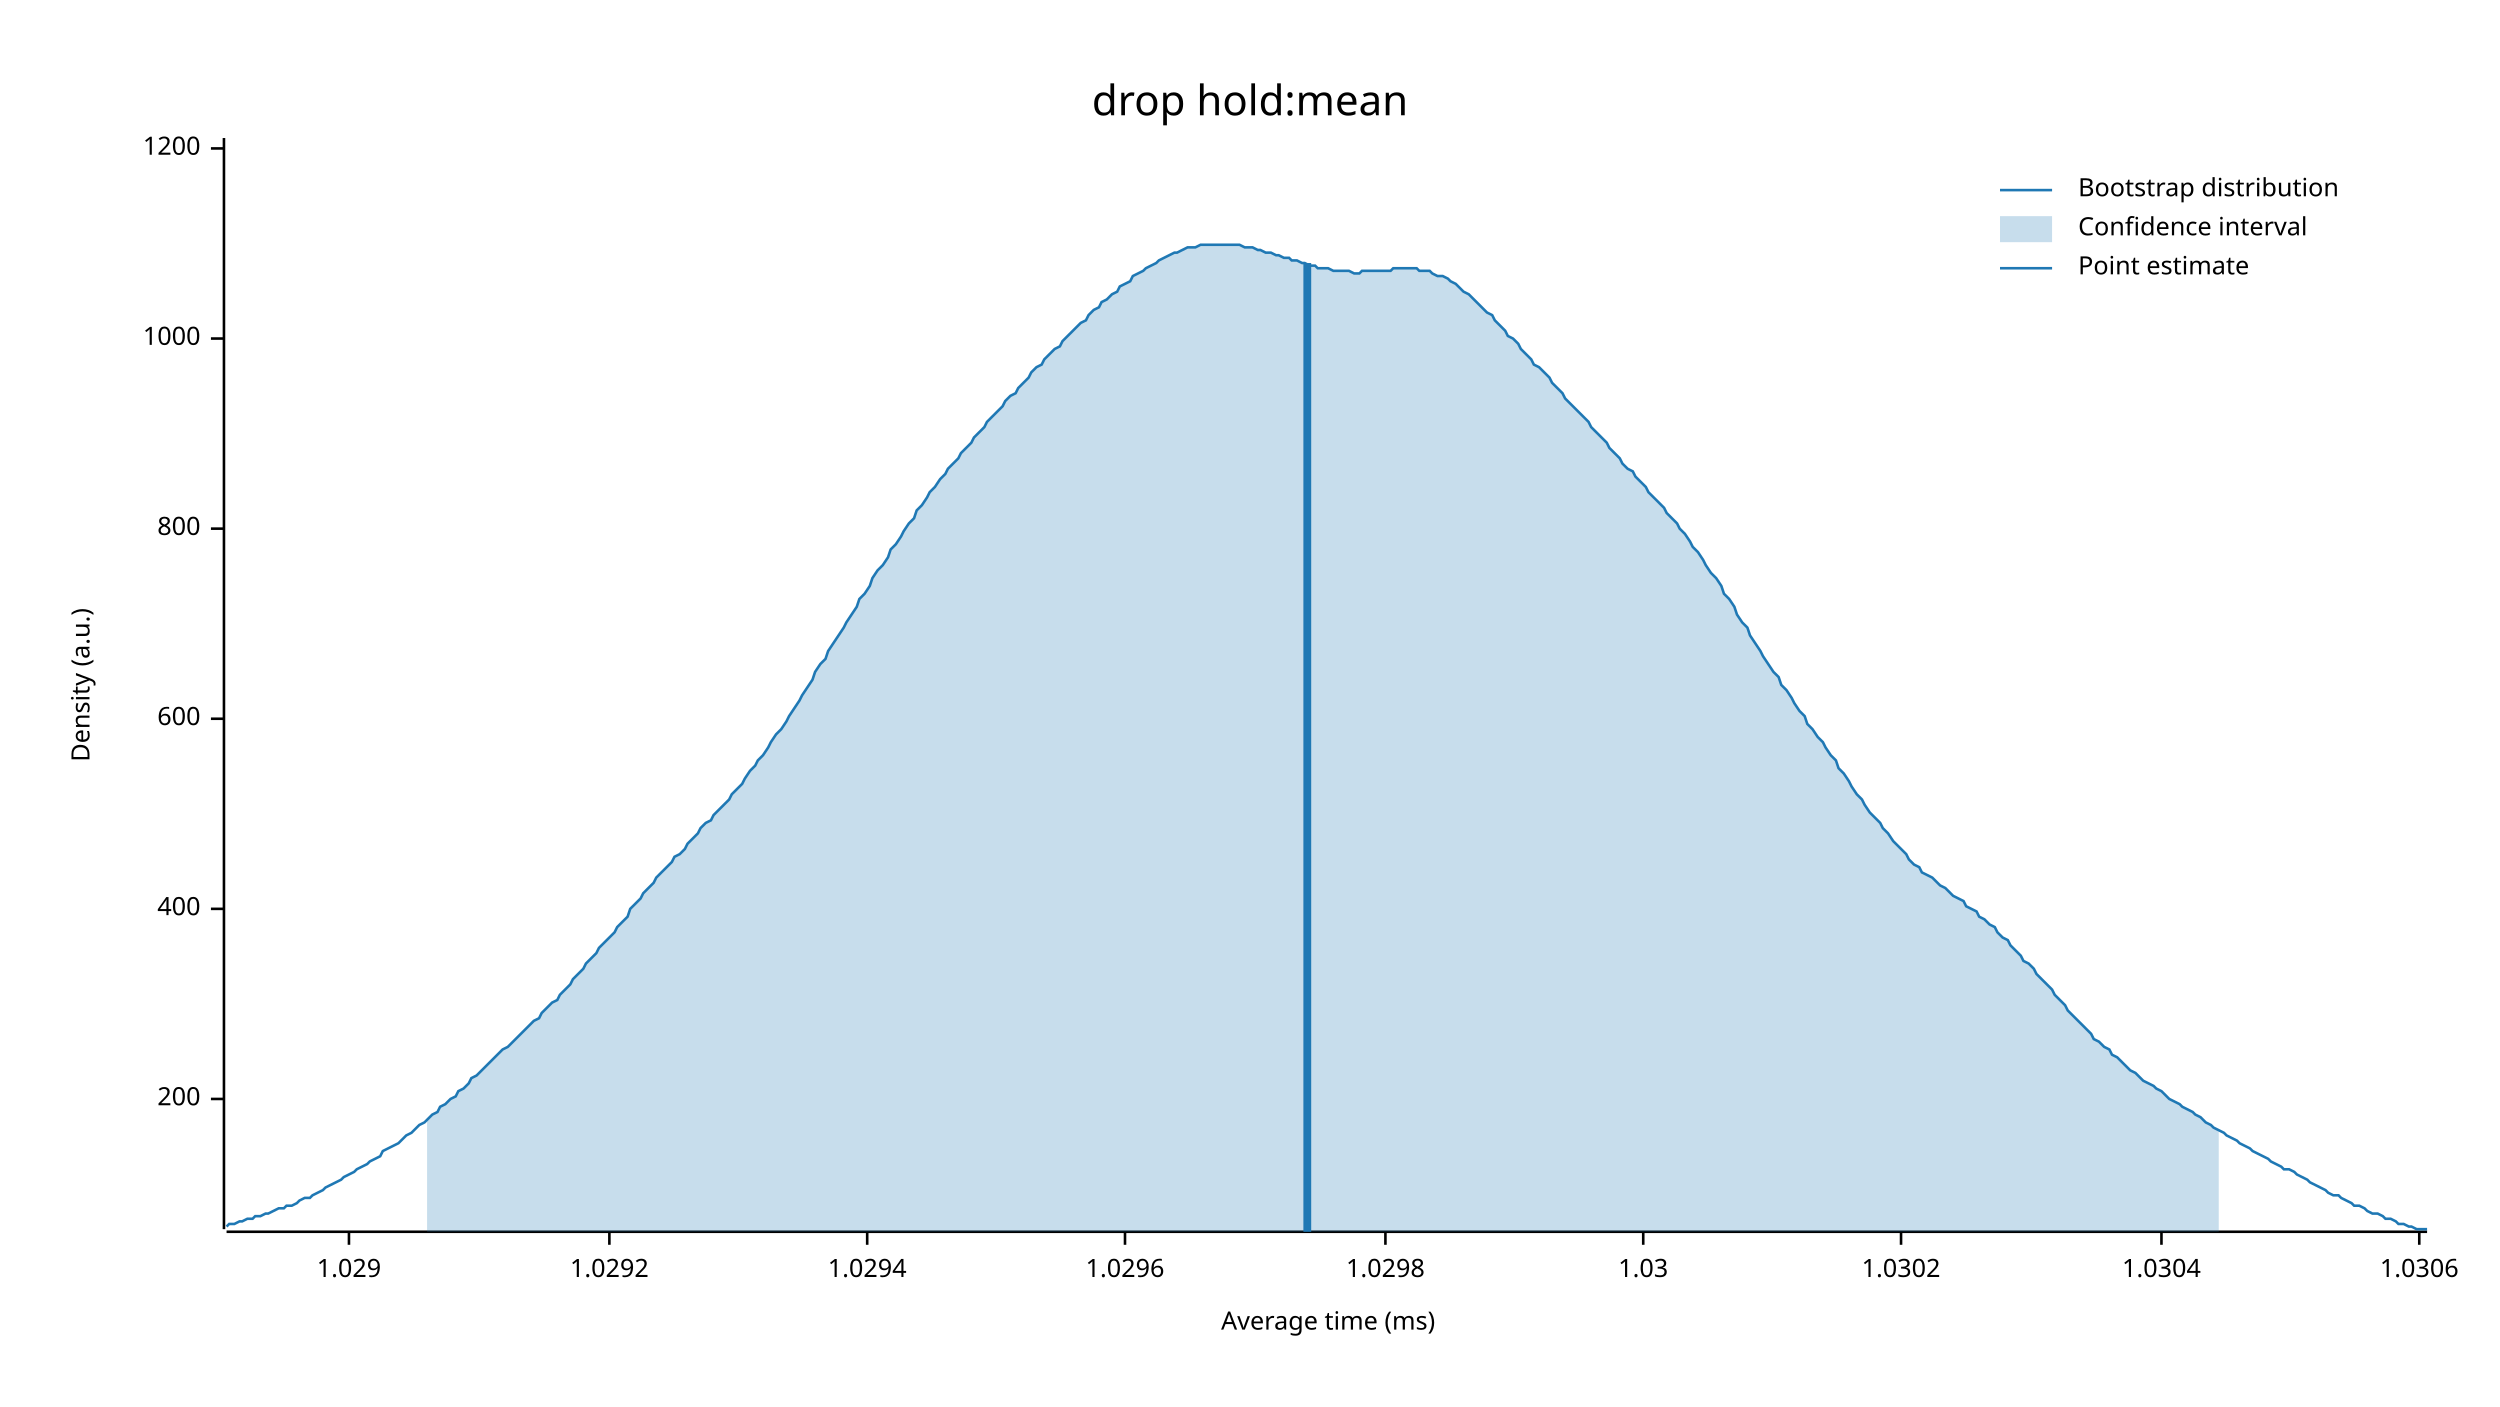
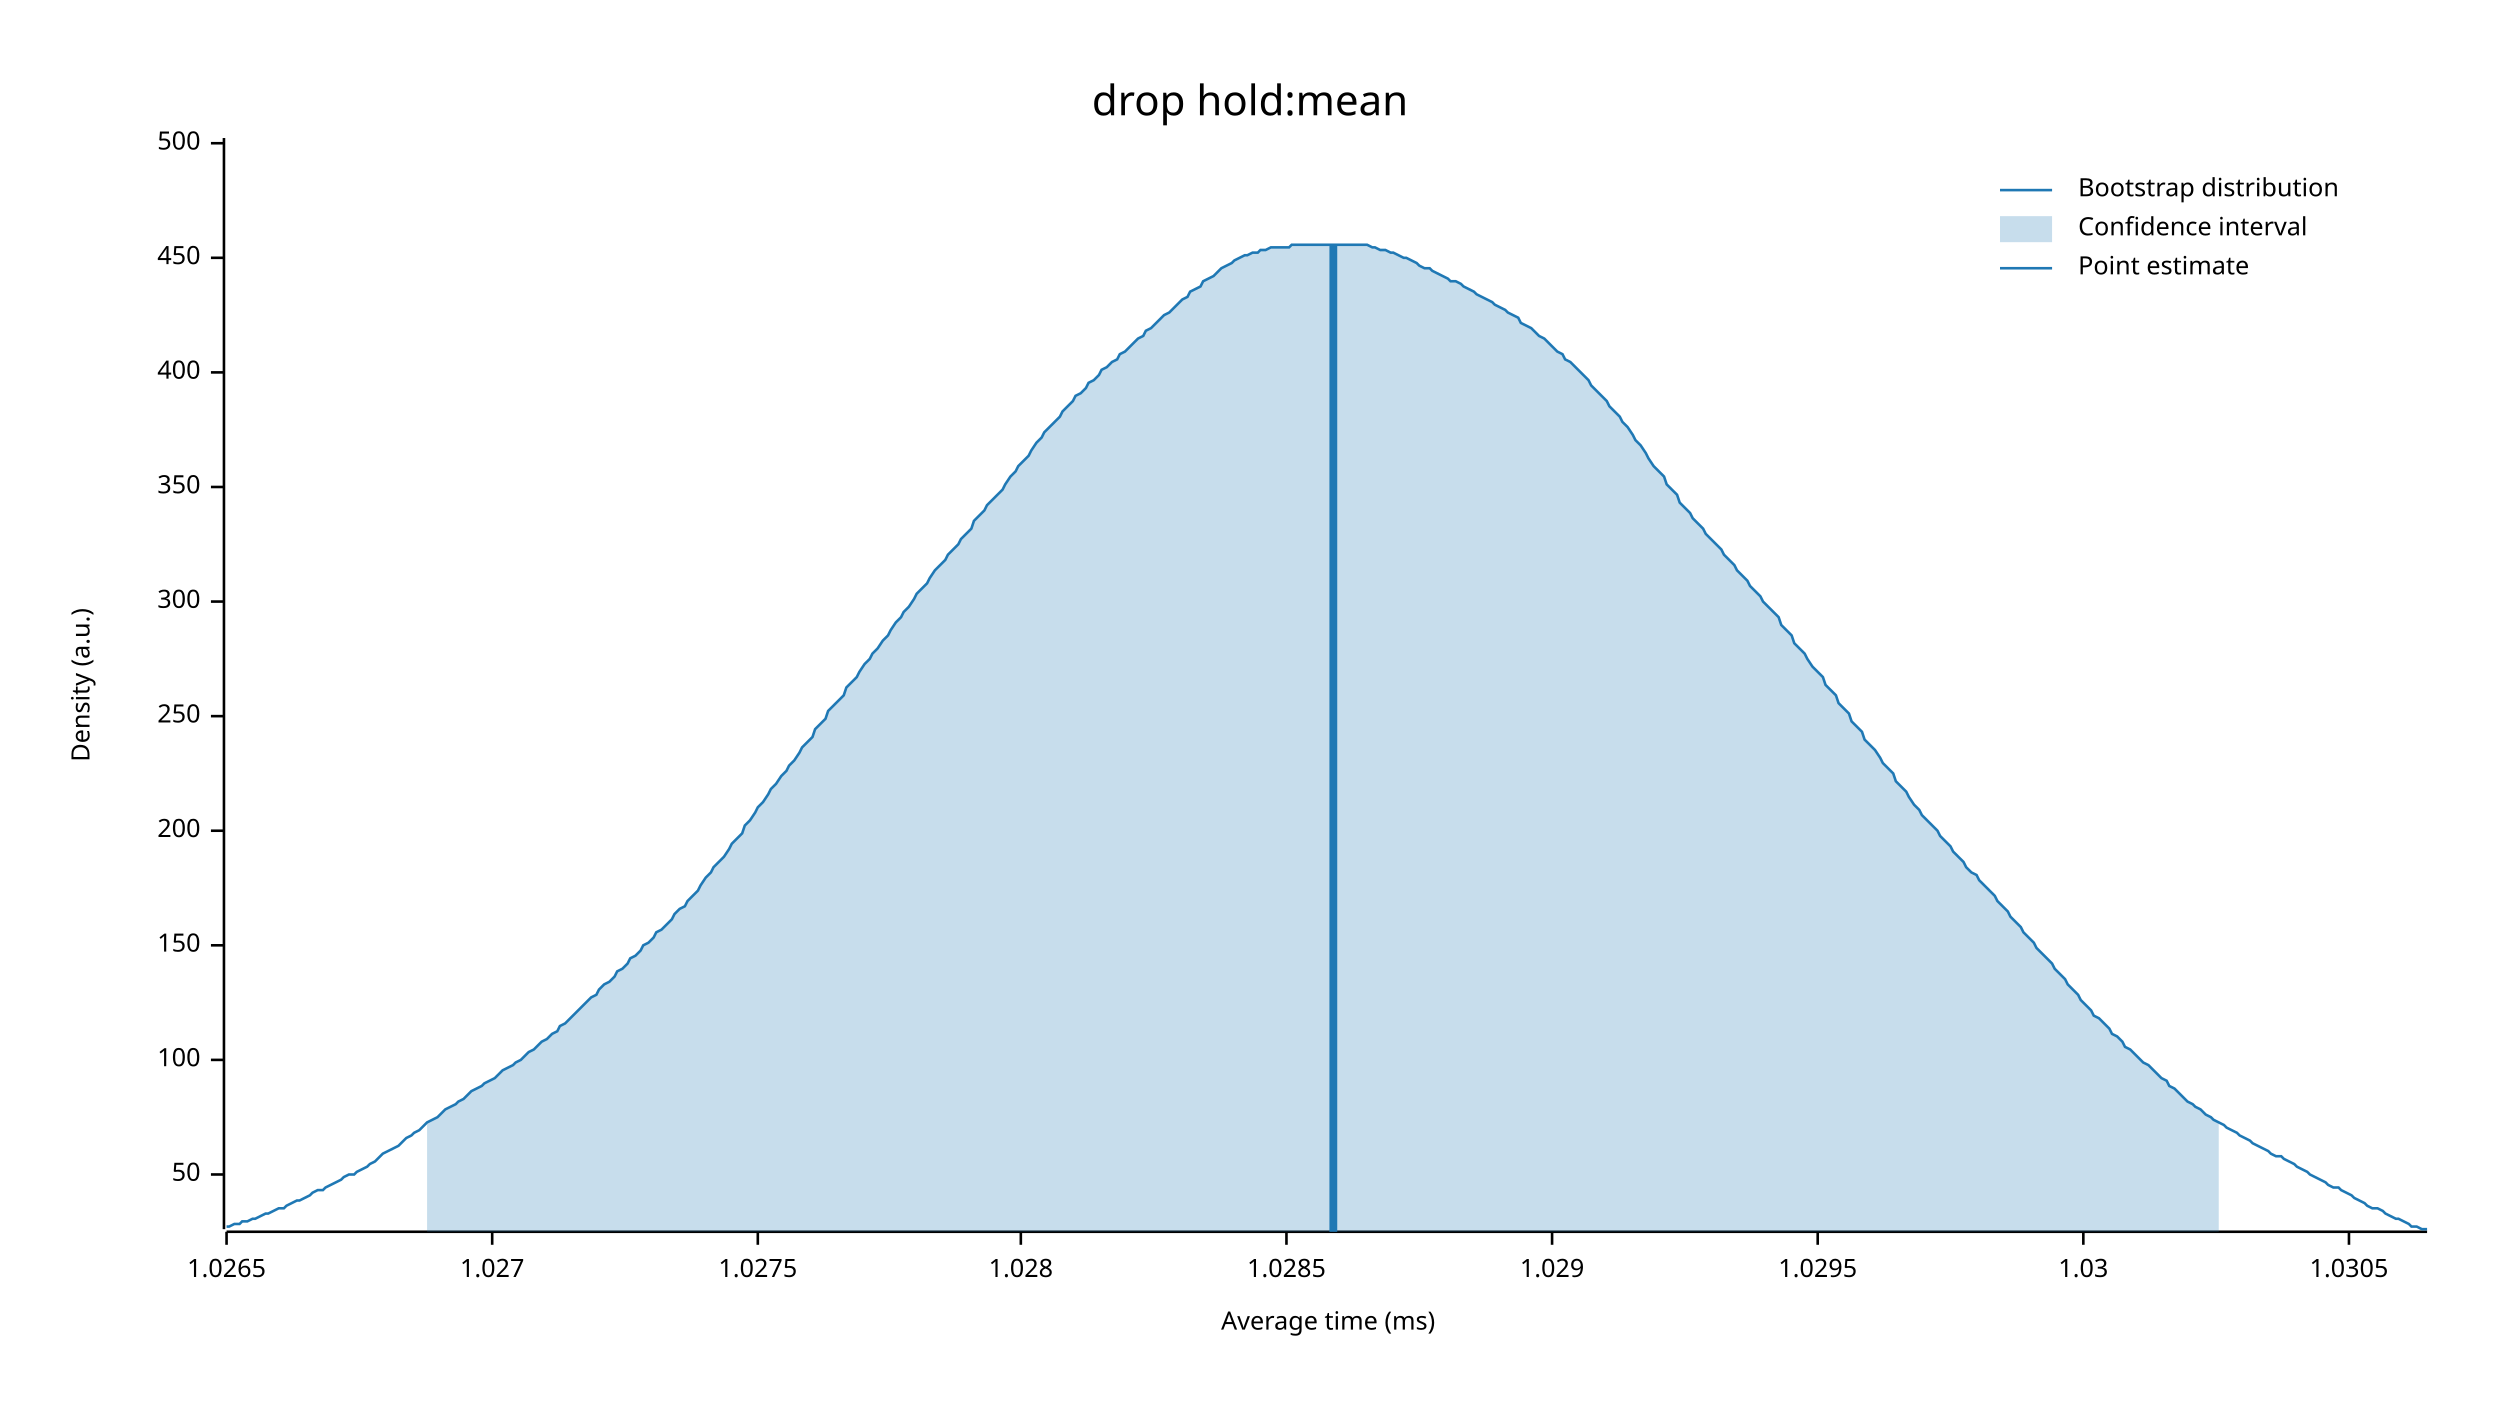
<svg xmlns="http://www.w3.org/2000/svg" width="960" height="540" viewBox="0 0 960 540">
  <text x="480" y="32" dy="0.76em" text-anchor="middle" font-family="sans-serif" font-size="16.129" opacity="1" fill="#000000">
drop hold:mean
</text>
  <text x="27" y="263" dy="0.76em" text-anchor="middle" font-family="sans-serif" font-size="9.677" opacity="1" fill="#000000" transform="rotate(270, 27, 263)">
Density (a.u.)
</text>
  <text x="510" y="513" dy="-0.5ex" text-anchor="middle" font-family="sans-serif" font-size="9.677" opacity="1" fill="#000000">
Average time (ms)
</text>
  <polyline fill="none" opacity="1" stroke="#000000" stroke-width="1" points="86,53 86,472 " />
-   <text x="77" y="422" dy="0.5ex" text-anchor="end" font-family="sans-serif" font-size="9.677" opacity="1" fill="#000000">
+   <text x="77" y="451" dy="0.5ex" text-anchor="end" font-family="sans-serif" font-size="9.677" opacity="1" fill="#000000">
+ 50
+ </text>
+   <polyline fill="none" opacity="1" stroke="#000000" stroke-width="1" points="81,451 86,451 " />
+   <text x="77" y="407" dy="0.5ex" text-anchor="end" font-family="sans-serif" font-size="9.677" opacity="1" fill="#000000">
+ 100
+ </text>
+   <polyline fill="none" opacity="1" stroke="#000000" stroke-width="1" points="81,407 86,407 " />
+   <text x="77" y="363" dy="0.5ex" text-anchor="end" font-family="sans-serif" font-size="9.677" opacity="1" fill="#000000">
+ 150
+ </text>
+   <polyline fill="none" opacity="1" stroke="#000000" stroke-width="1" points="81,363 86,363 " />
+   <text x="77" y="319" dy="0.5ex" text-anchor="end" font-family="sans-serif" font-size="9.677" opacity="1" fill="#000000">
200
</text>
-   <polyline fill="none" opacity="1" stroke="#000000" stroke-width="1" points="81,422 86,422 " />
-   <text x="77" y="349" dy="0.5ex" text-anchor="end" font-family="sans-serif" font-size="9.677" opacity="1" fill="#000000">
+   <polyline fill="none" opacity="1" stroke="#000000" stroke-width="1" points="81,319 86,319 " />
+   <text x="77" y="275" dy="0.5ex" text-anchor="end" font-family="sans-serif" font-size="9.677" opacity="1" fill="#000000">
+ 250
+ </text>
+   <polyline fill="none" opacity="1" stroke="#000000" stroke-width="1" points="81,275 86,275 " />
+   <text x="77" y="231" dy="0.5ex" text-anchor="end" font-family="sans-serif" font-size="9.677" opacity="1" fill="#000000">
+ 300
+ </text>
+   <polyline fill="none" opacity="1" stroke="#000000" stroke-width="1" points="81,231 86,231 " />
+   <text x="77" y="187" dy="0.5ex" text-anchor="end" font-family="sans-serif" font-size="9.677" opacity="1" fill="#000000">
+ 350
+ </text>
+   <polyline fill="none" opacity="1" stroke="#000000" stroke-width="1" points="81,187 86,187 " />
+   <text x="77" y="143" dy="0.5ex" text-anchor="end" font-family="sans-serif" font-size="9.677" opacity="1" fill="#000000">
400
</text>
-   <polyline fill="none" opacity="1" stroke="#000000" stroke-width="1" points="81,349 86,349 " />
-   <text x="77" y="276" dy="0.5ex" text-anchor="end" font-family="sans-serif" font-size="9.677" opacity="1" fill="#000000">
- 600
+   <polyline fill="none" opacity="1" stroke="#000000" stroke-width="1" points="81,143 86,143 " />
+   <text x="77" y="99" dy="0.5ex" text-anchor="end" font-family="sans-serif" font-size="9.677" opacity="1" fill="#000000">
+ 450
</text>
-   <polyline fill="none" opacity="1" stroke="#000000" stroke-width="1" points="81,276 86,276 " />
-   <text x="77" y="203" dy="0.5ex" text-anchor="end" font-family="sans-serif" font-size="9.677" opacity="1" fill="#000000">
- 800
+   <polyline fill="none" opacity="1" stroke="#000000" stroke-width="1" points="81,99 86,99 " />
+   <text x="77" y="55" dy="0.5ex" text-anchor="end" font-family="sans-serif" font-size="9.677" opacity="1" fill="#000000">
+ 500
</text>
-   <polyline fill="none" opacity="1" stroke="#000000" stroke-width="1" points="81,203 86,203 " />
-   <text x="77" y="130" dy="0.5ex" text-anchor="end" font-family="sans-serif" font-size="9.677" opacity="1" fill="#000000">
- 1000
+   <polyline fill="none" opacity="1" stroke="#000000" stroke-width="1" points="81,55 86,55 " />
+   <polyline fill="none" opacity="1" stroke="#000000" stroke-width="1" points="87,473 932,473 " />
+   <text x="87" y="483" dy="0.76em" text-anchor="middle" font-family="sans-serif" font-size="9.677" opacity="1" fill="#000000">
+ 1.0265
</text>
-   <polyline fill="none" opacity="1" stroke="#000000" stroke-width="1" points="81,130 86,130 " />
-   <text x="77" y="57" dy="0.5ex" text-anchor="end" font-family="sans-serif" font-size="9.677" opacity="1" fill="#000000">
- 1200
+   <polyline fill="none" opacity="1" stroke="#000000" stroke-width="1" points="87,473 87,478 " />
+   <text x="189" y="483" dy="0.76em" text-anchor="middle" font-family="sans-serif" font-size="9.677" opacity="1" fill="#000000">
+ 1.027
</text>
-   <polyline fill="none" opacity="1" stroke="#000000" stroke-width="1" points="81,57 86,57 " />
-   <polyline fill="none" opacity="1" stroke="#000000" stroke-width="1" points="87,473 932,473 " />
-   <text x="134" y="483" dy="0.76em" text-anchor="middle" font-family="sans-serif" font-size="9.677" opacity="1" fill="#000000">
+   <polyline fill="none" opacity="1" stroke="#000000" stroke-width="1" points="189,473 189,478 " />
+   <text x="291" y="483" dy="0.76em" text-anchor="middle" font-family="sans-serif" font-size="9.677" opacity="1" fill="#000000">
+ 1.0275
+ </text>
+   <polyline fill="none" opacity="1" stroke="#000000" stroke-width="1" points="291,473 291,478 " />
+   <text x="392" y="483" dy="0.76em" text-anchor="middle" font-family="sans-serif" font-size="9.677" opacity="1" fill="#000000">
+ 1.028
+ </text>
+   <polyline fill="none" opacity="1" stroke="#000000" stroke-width="1" points="392,473 392,478 " />
+   <text x="494" y="483" dy="0.76em" text-anchor="middle" font-family="sans-serif" font-size="9.677" opacity="1" fill="#000000">
+ 1.0285
+ </text>
+   <polyline fill="none" opacity="1" stroke="#000000" stroke-width="1" points="494,473 494,478 " />
+   <text x="596" y="483" dy="0.76em" text-anchor="middle" font-family="sans-serif" font-size="9.677" opacity="1" fill="#000000">
1.029
</text>
-   <polyline fill="none" opacity="1" stroke="#000000" stroke-width="1" points="134,473 134,478 " />
-   <text x="234" y="483" dy="0.76em" text-anchor="middle" font-family="sans-serif" font-size="9.677" opacity="1" fill="#000000">
- 1.0292
+   <polyline fill="none" opacity="1" stroke="#000000" stroke-width="1" points="596,473 596,478 " />
+   <text x="698" y="483" dy="0.76em" text-anchor="middle" font-family="sans-serif" font-size="9.677" opacity="1" fill="#000000">
+ 1.0295
</text>
-   <polyline fill="none" opacity="1" stroke="#000000" stroke-width="1" points="234,473 234,478 " />
-   <text x="333" y="483" dy="0.76em" text-anchor="middle" font-family="sans-serif" font-size="9.677" opacity="1" fill="#000000">
- 1.0294
- </text>
-   <polyline fill="none" opacity="1" stroke="#000000" stroke-width="1" points="333,473 333,478 " />
-   <text x="432" y="483" dy="0.76em" text-anchor="middle" font-family="sans-serif" font-size="9.677" opacity="1" fill="#000000">
- 1.0296
- </text>
-   <polyline fill="none" opacity="1" stroke="#000000" stroke-width="1" points="432,473 432,478 " />
-   <text x="532" y="483" dy="0.76em" text-anchor="middle" font-family="sans-serif" font-size="9.677" opacity="1" fill="#000000">
- 1.0298
- </text>
-   <polyline fill="none" opacity="1" stroke="#000000" stroke-width="1" points="532,473 532,478 " />
-   <text x="631" y="483" dy="0.76em" text-anchor="middle" font-family="sans-serif" font-size="9.677" opacity="1" fill="#000000">
+   <polyline fill="none" opacity="1" stroke="#000000" stroke-width="1" points="698,473 698,478 " />
+   <text x="800" y="483" dy="0.76em" text-anchor="middle" font-family="sans-serif" font-size="9.677" opacity="1" fill="#000000">
1.03
</text>
-   <polyline fill="none" opacity="1" stroke="#000000" stroke-width="1" points="631,473 631,478 " />
-   <text x="730" y="483" dy="0.76em" text-anchor="middle" font-family="sans-serif" font-size="9.677" opacity="1" fill="#000000">
- 1.0302
+   <polyline fill="none" opacity="1" stroke="#000000" stroke-width="1" points="800,473 800,478 " />
+   <text x="902" y="483" dy="0.76em" text-anchor="middle" font-family="sans-serif" font-size="9.677" opacity="1" fill="#000000">
+ 1.0305
</text>
-   <polyline fill="none" opacity="1" stroke="#000000" stroke-width="1" points="730,473 730,478 " />
-   <text x="830" y="483" dy="0.76em" text-anchor="middle" font-family="sans-serif" font-size="9.677" opacity="1" fill="#000000">
- 1.0304
- </text>
-   <polyline fill="none" opacity="1" stroke="#000000" stroke-width="1" points="830,473 830,478 " />
-   <text x="929" y="483" dy="0.76em" text-anchor="middle" font-family="sans-serif" font-size="9.677" opacity="1" fill="#000000">
- 1.0306
- </text>
-   <polyline fill="none" opacity="1" stroke="#000000" stroke-width="1" points="929,473 929,478 " />
-   <polyline fill="none" opacity="1" stroke="#1F78B4" stroke-width="1" points="87,471 88,470 90,470 92,469 93,469 95,468 97,468 98,467 100,467 102,466 103,466 105,465 107,464 109,464 110,463 112,463 114,462 115,461 117,460 119,460 120,459 122,458 124,457 125,456 127,455 129,454 131,453 132,452 134,451 136,450 137,449 139,448 141,447 142,446 144,445 146,444 147,442 149,441 151,440 153,439 154,438 156,436 158,435 159,434 161,432 163,431 164,430 166,428 168,427 169,425 171,424 173,422 175,421 176,419 178,418 180,416 181,414 183,413 185,411 186,410 188,408 190,406 191,405 193,403 195,402 197,400 198,399 200,397 202,395 203,394 205,392 207,391 208,389 210,387 212,385 214,384 215,382 217,380 219,378 220,376 222,374 224,372 225,370 227,368 229,366 230,364 232,362 234,360 236,358 237,356 239,354 241,352 242,349 244,347 246,345 247,343 249,341 251,339 252,337 254,335 256,333 258,331 259,329 261,328 263,326 264,324 266,322 268,320 269,318 271,316 273,315 274,313 276,311 278,309 280,307 281,305 283,303 285,301 286,299 288,296 290,294 291,292 293,290 295,287 296,285 298,282 300,280 302,277 303,275 305,272 307,269 308,267 310,264 312,261 313,258 315,255 317,253 318,250 320,247 322,244 324,241 325,239 327,236 329,233 330,230 332,228 334,225 335,222 337,219 339,217 341,214 342,211 344,209 346,206 347,204 349,201 351,199 352,196 354,194 356,191 357,189 359,187 361,184 363,182 364,180 366,178 368,176 369,174 371,172 373,170 374,168 376,166 378,164 379,162 381,160 383,158 385,156 386,154 388,152 390,151 391,149 393,147 395,145 396,143 398,141 400,140 401,138 403,136 405,134 407,133 408,131 410,129 412,127 413,126 415,124 417,123 418,121 420,119 422,118 423,116 425,115 427,113 429,112 430,110 432,109 434,108 435,106 437,105 439,104 440,103 442,102 444,101 445,100 447,99 449,98 451,97 452,97 454,96 456,95 457,95 459,95 461,94 462,94 464,94 466,94 468,94 469,94 471,94 473,94 474,94 476,94 478,95 479,95 481,95 483,96 484,96 486,97 488,97 490,98 491,98 493,99 495,99 496,100 498,100 500,101 501,101 503,102 505,102 506,103 508,103 510,103 512,104 513,104 515,104 517,104 518,104 520,105 522,105 523,104 525,104 527,104 528,104 530,104 532,104 534,104 535,103 537,103 539,103 540,103 542,103 544,103 545,104 547,104 549,104 550,105 552,106 554,106 556,107 557,108 559,109 561,111 562,112 564,113 566,115 567,116 569,118 571,120 573,121 574,123 576,125 578,127 579,129 581,130 583,132 584,134 586,136 588,138 589,140 591,141 593,143 595,145 596,147 598,149 600,151 601,153 603,155 605,157 606,158 608,160 610,162 611,164 613,166 615,168 617,170 618,172 620,174 622,176 623,178 625,180 627,181 628,183 630,185 632,187 633,189 635,191 637,193 639,195 640,197 642,199 644,201 645,203 647,205 649,208 650,210 652,212 654,215 655,217 657,220 659,222 661,225 662,228 664,230 666,233 667,236 669,239 671,241 672,244 674,247 676,250 677,252 679,255 681,258 683,260 684,263 686,265 688,268 689,270 691,273 693,275 694,278 696,280 698,283 700,285 701,287 703,290 705,292 706,295 708,297 710,300 711,302 713,305 715,307 716,309 718,312 720,314 722,316 723,318 725,320 727,323 728,324 730,326 732,328 733,330 735,332 737,333 738,335 740,336 742,337 744,339 745,340 747,341 749,343 750,344 752,345 754,346 755,348 757,349 759,350 760,352 762,353 764,355 766,356 767,358 769,360 771,361 772,363 774,365 776,367 777,369 779,370 781,372 782,374 784,376 786,378 788,380 789,382 791,384 793,386 794,388 796,390 798,392 799,393 801,395 803,397 804,399 806,400 808,402 810,403 811,405 813,406 815,408 816,409 818,411 820,412 821,413 823,415 825,416 827,417 828,418 830,419 832,421 833,422 835,423 837,424 838,425 840,426 842,427 843,428 845,429 847,431 849,432 850,433 852,434 854,435 855,436 857,437 859,438 860,439 862,440 864,441 865,442 867,443 869,444 871,445 872,446 874,447 876,448 877,449 879,449 881,450 882,451 884,452 886,453 887,454 889,455 891,456 893,457 894,458 896,459 898,459 899,460 901,461 903,462 904,463 906,463 908,464 909,465 911,466 913,466 915,467 916,468 918,468 920,469 921,470 923,470 925,471 926,471 928,472 930,472 932,472 " />
-   <polygon opacity="0.25" fill="#1F78B4" points="164,430 166,428 168,427 169,425 171,424 173,422 175,421 176,419 178,418 180,416 181,414 183,413 185,411 186,410 188,408 190,406 191,405 193,403 195,402 197,400 198,399 200,397 202,395 203,394 205,392 207,391 208,389 210,387 212,385 214,384 215,382 217,380 219,378 220,376 222,374 224,372 225,370 227,368 229,366 230,364 232,362 234,360 236,358 237,356 239,354 241,352 242,349 244,347 246,345 247,343 249,341 251,339 252,337 254,335 256,333 258,331 259,329 261,328 263,326 264,324 266,322 268,320 269,318 271,316 273,315 274,313 276,311 278,309 280,307 281,305 283,303 285,301 286,299 288,296 290,294 291,292 293,290 295,287 296,285 298,282 300,280 302,277 303,275 305,272 307,269 308,267 310,264 312,261 313,258 315,255 317,253 318,250 320,247 322,244 324,241 325,239 327,236 329,233 330,230 332,228 334,225 335,222 337,219 339,217 341,214 342,211 344,209 346,206 347,204 349,201 351,199 352,196 354,194 356,191 357,189 359,187 361,184 363,182 364,180 366,178 368,176 369,174 371,172 373,170 374,168 376,166 378,164 379,162 381,160 383,158 385,156 386,154 388,152 390,151 391,149 393,147 395,145 396,143 398,141 400,140 401,138 403,136 405,134 407,133 408,131 410,129 412,127 413,126 415,124 417,123 418,121 420,119 422,118 423,116 425,115 427,113 429,112 430,110 432,109 434,108 435,106 437,105 439,104 440,103 442,102 444,101 445,100 447,99 449,98 451,97 452,97 454,96 456,95 457,95 459,95 461,94 462,94 464,94 466,94 468,94 469,94 471,94 473,94 474,94 476,94 478,95 479,95 481,95 483,96 484,96 486,97 488,97 490,98 491,98 493,99 495,99 496,100 498,100 500,101 501,101 503,102 505,102 506,103 508,103 510,103 512,104 513,104 515,104 517,104 518,104 520,105 522,105 523,104 525,104 527,104 528,104 530,104 532,104 534,104 535,103 537,103 539,103 540,103 542,103 544,103 545,104 547,104 549,104 550,105 552,106 554,106 556,107 557,108 559,109 561,111 562,112 564,113 566,115 567,116 569,118 571,120 573,121 574,123 576,125 578,127 579,129 581,130 583,132 584,134 586,136 588,138 589,140 591,141 593,143 595,145 596,147 598,149 600,151 601,153 603,155 605,157 606,158 608,160 610,162 611,164 613,166 615,168 617,170 618,172 620,174 622,176 623,178 625,180 627,181 628,183 630,185 632,187 633,189 635,191 637,193 639,195 640,197 642,199 644,201 645,203 647,205 649,208 650,210 652,212 654,215 655,217 657,220 659,222 661,225 662,228 664,230 666,233 667,236 669,239 671,241 672,244 674,247 676,250 677,252 679,255 681,258 683,260 684,263 686,265 688,268 689,270 691,273 693,275 694,278 696,280 698,283 700,285 701,287 703,290 705,292 706,295 708,297 710,300 711,302 713,305 715,307 716,309 718,312 720,314 722,316 723,318 725,320 727,323 728,324 730,326 732,328 733,330 735,332 737,333 738,335 740,336 742,337 744,339 745,340 747,341 749,343 750,344 752,345 754,346 755,348 757,349 759,350 760,352 762,353 764,355 766,356 767,358 769,360 771,361 772,363 774,365 776,367 777,369 779,370 781,372 782,374 784,376 786,378 788,380 789,382 791,384 793,386 794,388 796,390 798,392 799,393 801,395 803,397 804,399 806,400 808,402 810,403 811,405 813,406 815,408 816,409 818,411 820,412 821,413 823,415 825,416 827,417 828,418 830,419 832,421 833,422 835,423 837,424 838,425 840,426 842,427 843,428 845,429 847,431 849,432 850,433 852,434 852,473 164,473 " />
-   <polyline fill="none" opacity="1" stroke="#1F78B4" stroke-width="3" points="502,473 502,101 " />
+   <polyline fill="none" opacity="1" stroke="#000000" stroke-width="1" points="902,473 902,478 " />
+   <polyline fill="none" opacity="1" stroke="#1F78B4" stroke-width="1" points="87,471 88,471 90,470 92,470 93,469 95,469 97,468 98,468 100,467 102,466 103,466 105,465 107,464 109,464 110,463 112,462 114,461 115,461 117,460 119,459 120,458 122,457 124,457 125,456 127,455 129,454 131,453 132,452 134,451 136,451 137,450 139,449 141,448 142,447 144,446 146,444 147,443 149,442 151,441 153,440 154,439 156,437 158,436 159,435 161,434 163,432 164,431 166,430 168,429 169,428 171,426 173,425 175,424 176,423 178,422 180,420 181,419 183,418 185,417 186,416 188,415 190,414 191,413 193,411 195,410 197,409 198,408 200,407 202,405 203,404 205,403 207,401 208,400 210,399 212,397 214,396 215,394 217,393 219,391 220,390 222,388 224,386 225,385 227,383 229,382 230,380 232,378 234,377 236,375 237,373 239,372 241,370 242,368 244,367 246,365 247,363 249,362 251,360 252,358 254,357 256,355 258,353 259,351 261,349 263,348 264,346 266,344 268,342 269,340 271,337 273,335 274,333 276,331 278,329 280,326 281,324 283,322 285,320 286,317 288,315 290,312 291,310 293,308 295,305 296,303 298,301 300,298 302,296 303,294 305,292 307,289 308,287 310,285 312,283 313,280 315,278 317,276 318,273 320,271 322,269 324,267 325,264 327,262 329,260 330,258 332,255 334,253 335,251 337,249 339,246 341,244 342,242 344,239 346,237 347,235 349,233 351,230 352,228 354,226 356,224 357,222 359,219 361,217 363,215 364,213 366,211 368,209 369,207 371,205 373,203 374,200 376,198 378,196 379,194 381,192 383,190 385,188 386,186 388,183 390,181 391,179 393,177 395,175 396,173 398,170 400,168 401,166 403,164 405,162 407,160 408,158 410,156 412,154 413,152 415,151 417,149 418,147 420,146 422,144 423,142 425,141 427,139 429,138 430,136 432,135 434,133 435,132 437,130 439,129 440,127 442,126 444,124 445,123 447,121 449,120 451,118 452,117 454,115 456,114 457,112 459,111 461,110 462,108 464,107 466,106 468,104 469,103 471,102 473,101 474,100 476,99 478,98 479,98 481,97 483,97 484,96 486,96 488,95 490,95 491,95 493,95 495,95 496,94 498,94 500,94 501,94 503,94 505,94 506,94 508,94 510,94 512,94 513,94 515,94 517,94 518,94 520,94 522,94 523,94 525,94 527,95 528,95 530,96 532,96 534,97 535,97 537,98 539,99 540,99 542,100 544,101 545,102 547,103 549,103 550,104 552,105 554,106 556,107 557,108 559,108 561,109 562,110 564,111 566,112 567,113 569,114 571,115 573,116 574,117 576,118 578,119 579,120 581,121 583,122 584,124 586,125 588,126 589,127 591,129 593,130 595,132 596,133 598,135 600,136 601,138 603,139 605,141 606,142 608,144 610,146 611,148 613,150 615,152 617,154 618,156 620,158 622,160 623,162 625,164 627,167 628,169 630,171 632,174 633,176 635,179 637,181 639,183 640,186 642,188 644,190 645,193 647,195 649,197 650,199 652,201 654,203 655,205 657,207 659,209 661,211 662,213 664,215 666,217 667,219 669,221 671,223 672,225 674,227 676,229 677,231 679,233 681,235 683,237 684,240 686,242 688,244 689,247 691,249 693,251 694,253 696,256 698,258 700,260 701,263 703,265 705,267 706,270 708,272 710,274 711,277 713,279 715,281 716,284 718,286 720,288 722,291 723,293 725,295 727,297 728,300 730,302 732,304 733,306 735,309 737,311 738,313 740,315 742,317 744,319 745,321 747,323 749,325 750,327 752,329 754,331 755,333 757,335 759,336 760,338 762,340 764,342 766,344 767,346 769,348 771,350 772,352 774,354 776,356 777,358 779,360 781,362 782,364 784,366 786,368 788,370 789,372 791,374 793,376 794,378 796,380 798,382 799,384 801,386 803,388 804,390 806,391 808,393 810,395 811,397 813,398 815,400 816,402 818,403 820,405 821,406 823,408 825,409 827,411 828,412 830,414 832,415 833,417 835,418 837,420 838,421 840,423 842,424 843,425 845,426 847,428 849,429 850,430 852,431 854,432 855,433 857,434 859,435 860,436 862,437 864,438 865,439 867,440 869,441 871,442 872,443 874,444 876,444 877,445 879,446 881,447 882,448 884,449 886,450 887,451 889,452 891,453 893,454 894,455 896,456 898,456 899,457 901,458 903,459 904,460 906,461 908,462 909,463 911,464 913,464 915,465 916,466 918,467 920,468 921,468 923,469 925,470 926,471 928,471 930,472 932,472 " />
+   <polygon opacity="0.25" fill="#1F78B4" points="164,431 166,430 168,429 169,428 171,426 173,425 175,424 176,423 178,422 180,420 181,419 183,418 185,417 186,416 188,415 190,414 191,413 193,411 195,410 197,409 198,408 200,407 202,405 203,404 205,403 207,401 208,400 210,399 212,397 214,396 215,394 217,393 219,391 220,390 222,388 224,386 225,385 227,383 229,382 230,380 232,378 234,377 236,375 237,373 239,372 241,370 242,368 244,367 246,365 247,363 249,362 251,360 252,358 254,357 256,355 258,353 259,351 261,349 263,348 264,346 266,344 268,342 269,340 271,337 273,335 274,333 276,331 278,329 280,326 281,324 283,322 285,320 286,317 288,315 290,312 291,310 293,308 295,305 296,303 298,301 300,298 302,296 303,294 305,292 307,289 308,287 310,285 312,283 313,280 315,278 317,276 318,273 320,271 322,269 324,267 325,264 327,262 329,260 330,258 332,255 334,253 335,251 337,249 339,246 341,244 342,242 344,239 346,237 347,235 349,233 351,230 352,228 354,226 356,224 357,222 359,219 361,217 363,215 364,213 366,211 368,209 369,207 371,205 373,203 374,200 376,198 378,196 379,194 381,192 383,190 385,188 386,186 388,183 390,181 391,179 393,177 395,175 396,173 398,170 400,168 401,166 403,164 405,162 407,160 408,158 410,156 412,154 413,152 415,151 417,149 418,147 420,146 422,144 423,142 425,141 427,139 429,138 430,136 432,135 434,133 435,132 437,130 439,129 440,127 442,126 444,124 445,123 447,121 449,120 451,118 452,117 454,115 456,114 457,112 459,111 461,110 462,108 464,107 466,106 468,104 469,103 471,102 473,101 474,100 476,99 478,98 479,98 481,97 483,97 484,96 486,96 488,95 490,95 491,95 493,95 495,95 496,94 498,94 500,94 501,94 503,94 505,94 506,94 508,94 510,94 512,94 513,94 515,94 517,94 518,94 520,94 522,94 523,94 525,94 527,95 528,95 530,96 532,96 534,97 535,97 537,98 539,99 540,99 542,100 544,101 545,102 547,103 549,103 550,104 552,105 554,106 556,107 557,108 559,108 561,109 562,110 564,111 566,112 567,113 569,114 571,115 573,116 574,117 576,118 578,119 579,120 581,121 583,122 584,124 586,125 588,126 589,127 591,129 593,130 595,132 596,133 598,135 600,136 601,138 603,139 605,141 606,142 608,144 610,146 611,148 613,150 615,152 617,154 618,156 620,158 622,160 623,162 625,164 627,167 628,169 630,171 632,174 633,176 635,179 637,181 639,183 640,186 642,188 644,190 645,193 647,195 649,197 650,199 652,201 654,203 655,205 657,207 659,209 661,211 662,213 664,215 666,217 667,219 669,221 671,223 672,225 674,227 676,229 677,231 679,233 681,235 683,237 684,240 686,242 688,244 689,247 691,249 693,251 694,253 696,256 698,258 700,260 701,263 703,265 705,267 706,270 708,272 710,274 711,277 713,279 715,281 716,284 718,286 720,288 722,291 723,293 725,295 727,297 728,300 730,302 732,304 733,306 735,309 737,311 738,313 740,315 742,317 744,319 745,321 747,323 749,325 750,327 752,329 754,331 755,333 757,335 759,336 760,338 762,340 764,342 766,344 767,346 769,348 771,350 772,352 774,354 776,356 777,358 779,360 781,362 782,364 784,366 786,368 788,370 789,372 791,374 793,376 794,378 796,380 798,382 799,384 801,386 803,388 804,390 806,391 808,393 810,395 811,397 813,398 815,400 816,402 818,403 820,405 821,406 823,408 825,409 827,411 828,412 830,414 832,415 833,417 835,418 837,420 838,421 840,423 842,424 843,425 845,426 847,428 849,429 850,430 852,431 852,473 164,473 " />
+   <polyline fill="none" opacity="1" stroke="#1F78B4" stroke-width="3" points="512,473 512,94 " />
  <text x="798" y="68" dy="0.76em" text-anchor="start" font-family="sans-serif" font-size="9.677" opacity="1" fill="#000000">
Bootstrap distribution
</text>
  <text x="798" y="83" dy="0.76em" text-anchor="start" font-family="sans-serif" font-size="9.677" opacity="1" fill="#000000">
Confidence interval
</text>
  <text x="798" y="98" dy="0.76em" text-anchor="start" font-family="sans-serif" font-size="9.677" opacity="1" fill="#000000">
Point estimate
</text>
  <polyline fill="none" opacity="1" stroke="#1F78B4" stroke-width="1" points="768,73 788,73 " />
  <rect x="768" y="83" width="20" height="10" opacity="0.25" fill="#1F78B4" stroke="none" />
  <polyline fill="none" opacity="1" stroke="#1F78B4" stroke-width="1" points="768,103 788,103 " />
</svg>
